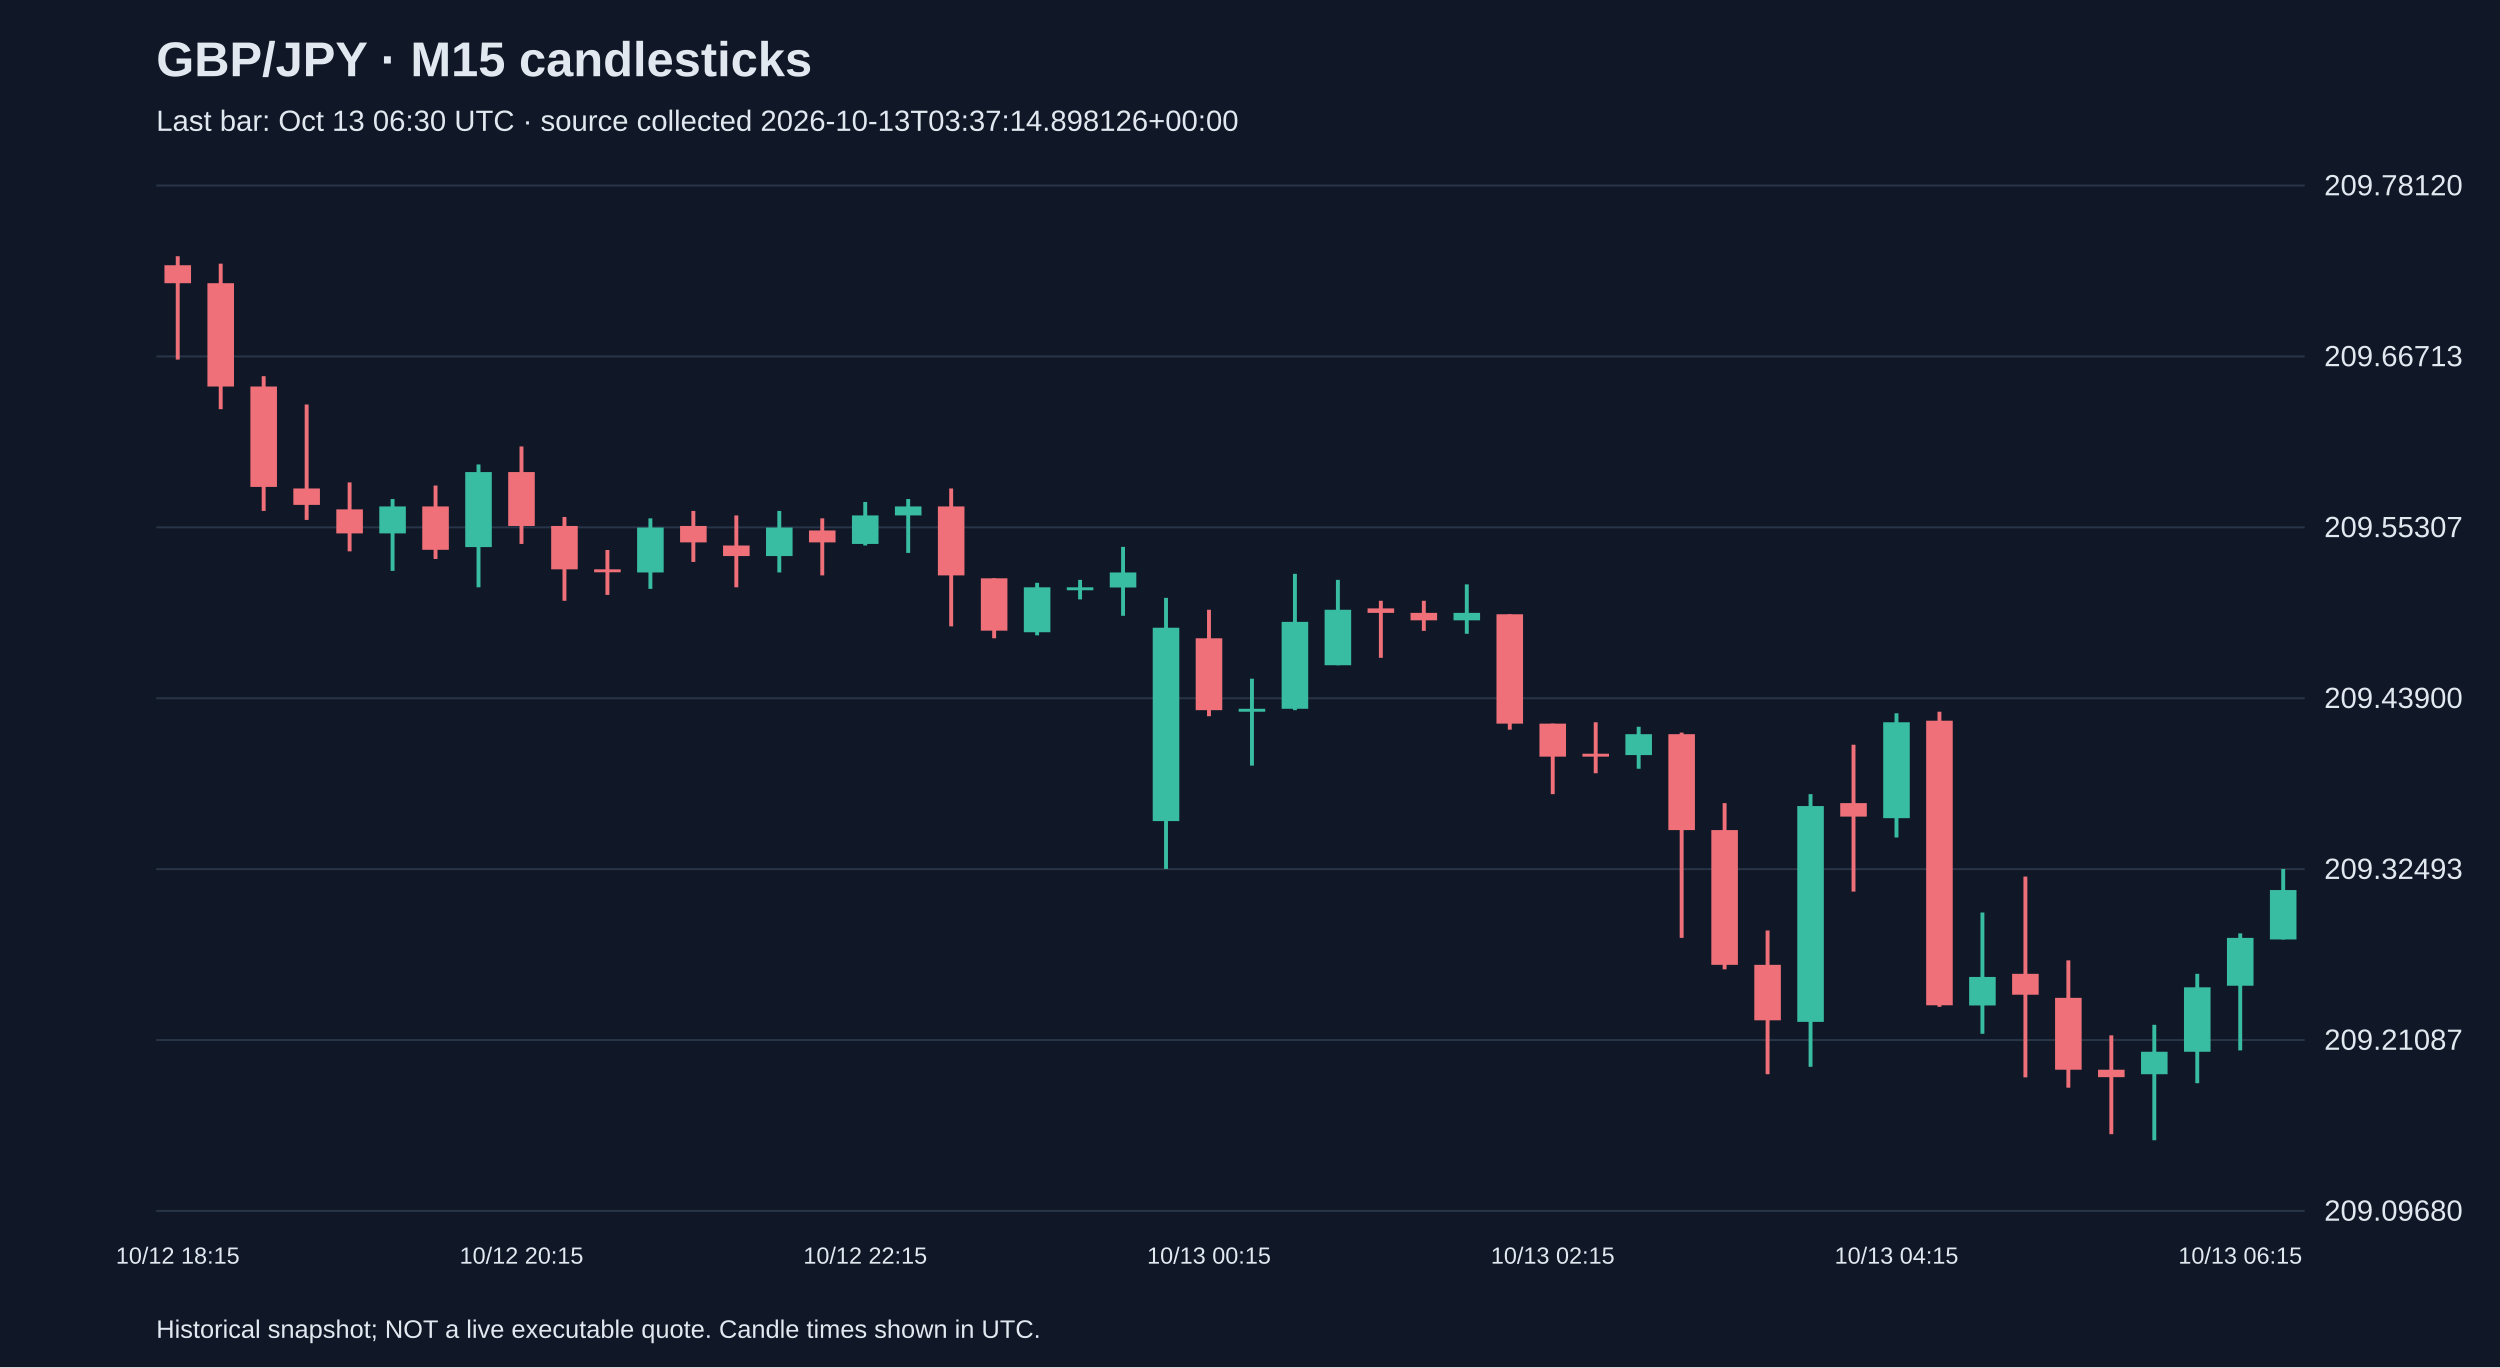
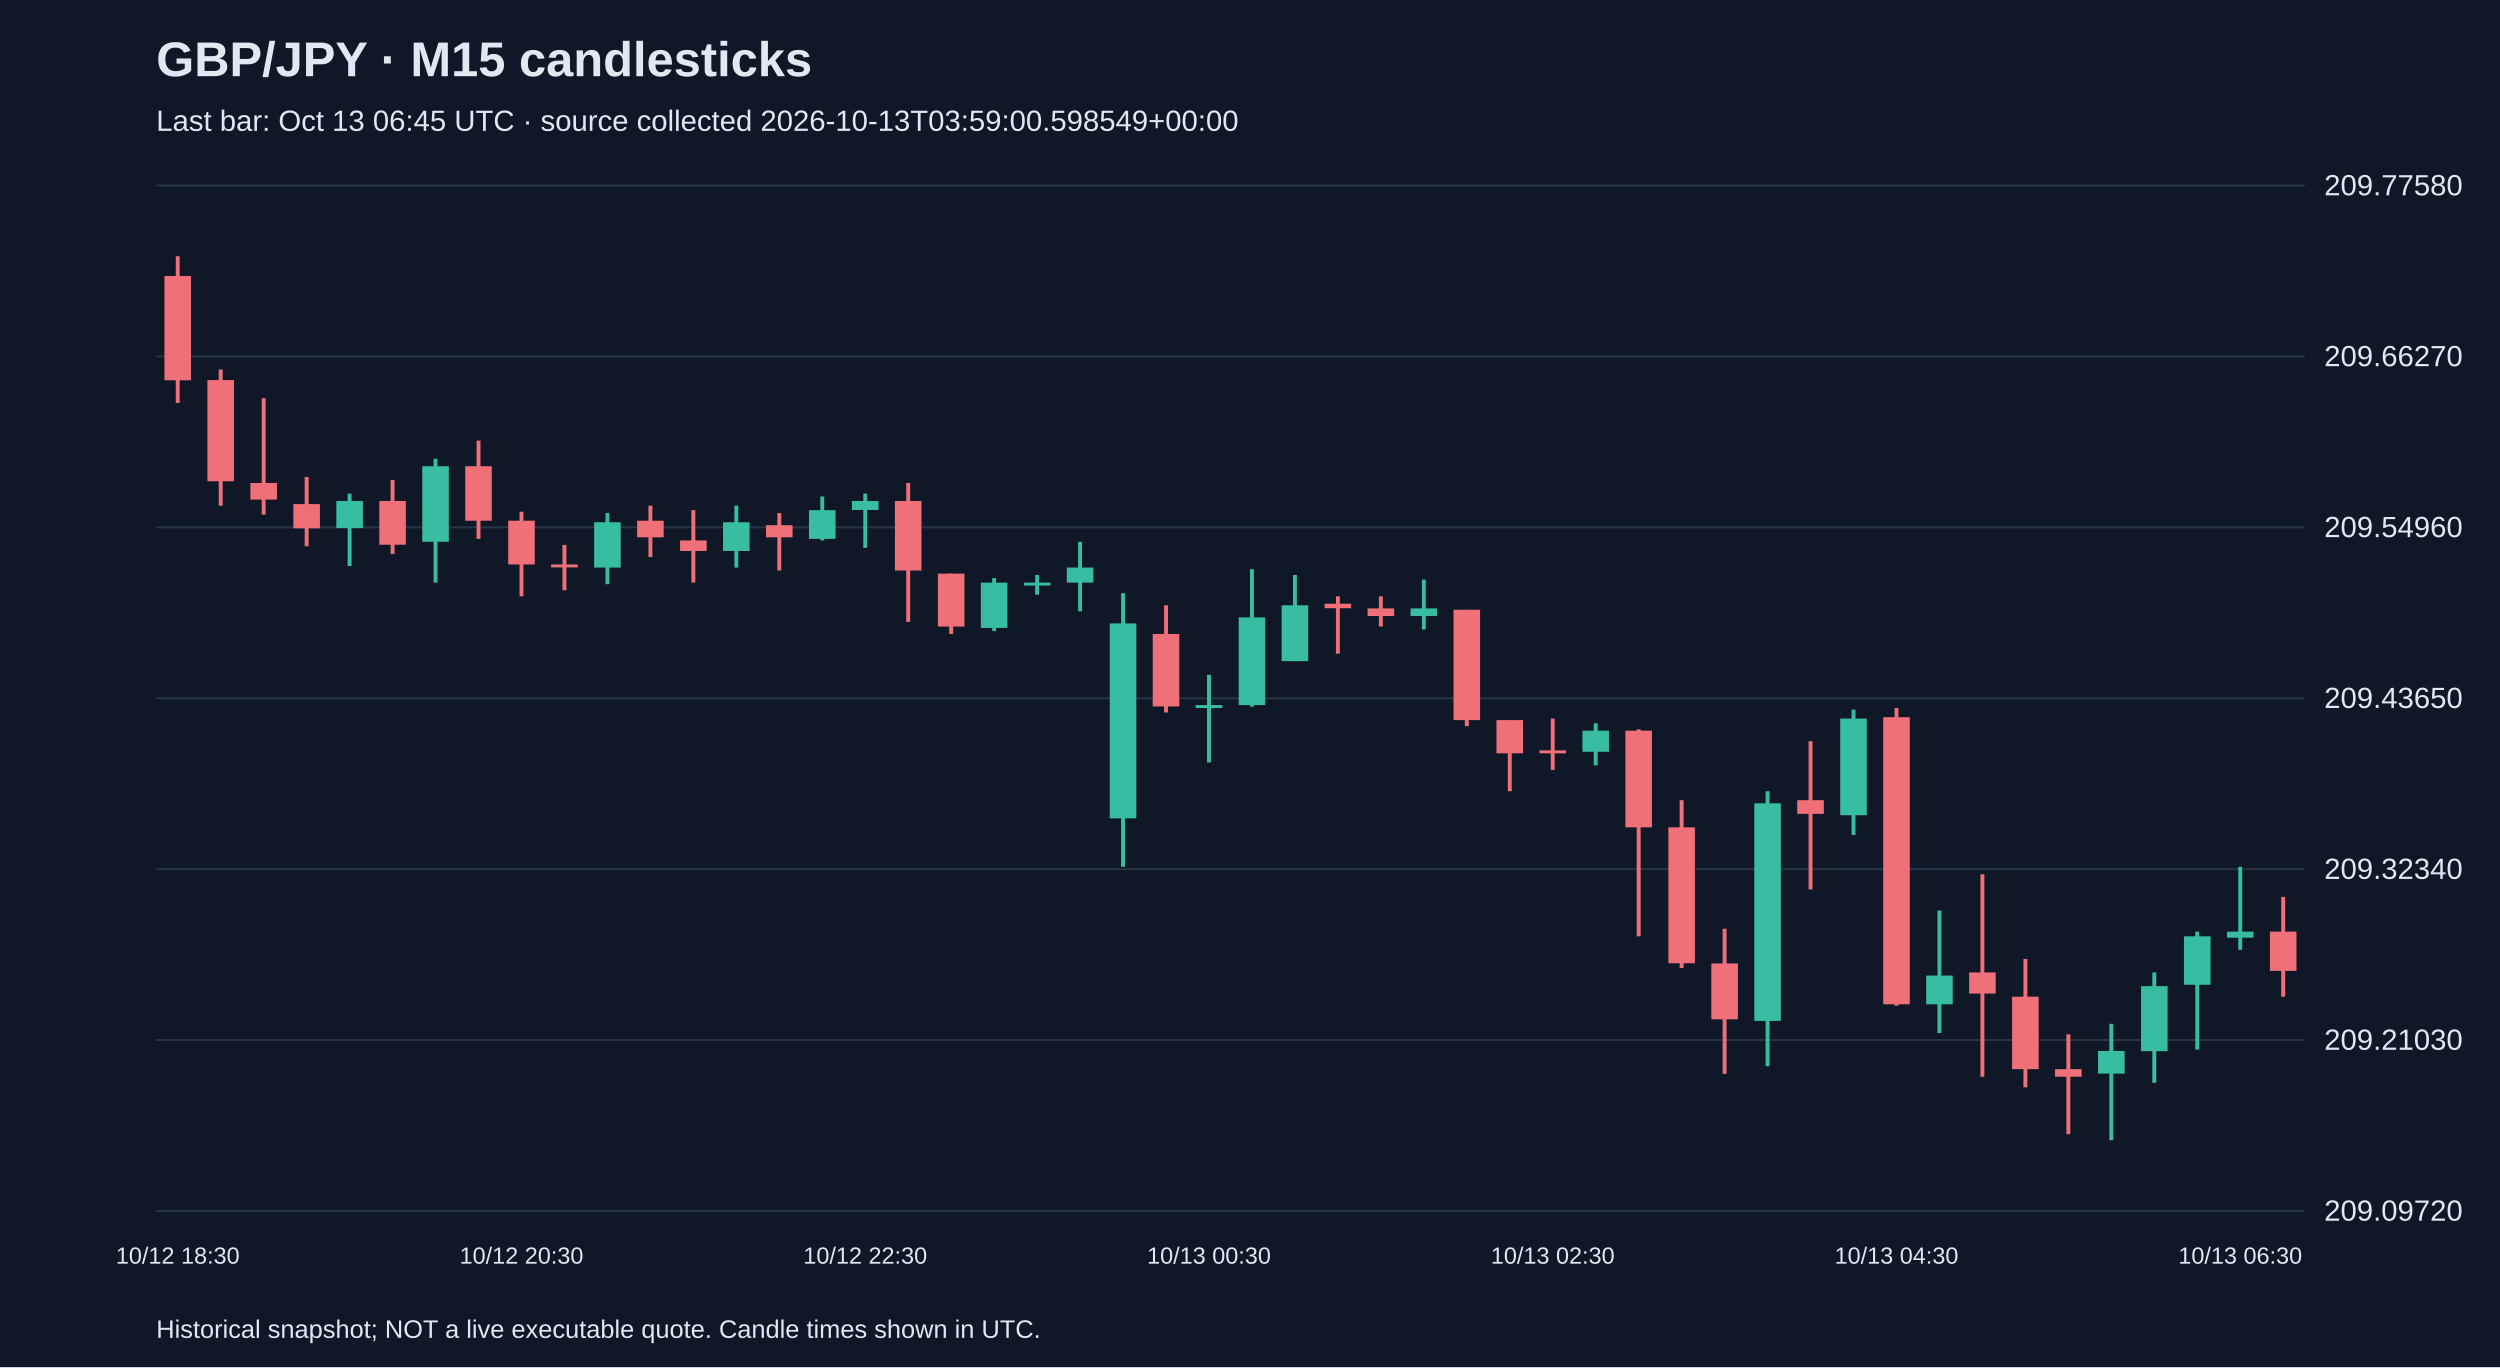
<svg xmlns="http://www.w3.org/2000/svg" viewBox="0 0 1280 700">
  <rect width="100%" height="100%" fill="#101827" />
  <style>text{font-family:Arial,sans-serif;fill:#e2e8f0}</style>
  <text x="80" y="39" font-size="25" font-weight="bold">GBP/JPY · M15 candlesticks</text>
-   <text x="80" y="67" font-size="15" fill="#a6b1c5">Last bar: Oct 13 06:30 UTC · source collected 2026-10-13T03:37:14.898126+00:00</text>
+   <text x="80" y="67" font-size="15" fill="#a6b1c5">Last bar: Oct 13 06:45 UTC · source collected 2026-10-13T03:59:00.598549+00:00</text>
  <line x1="80" y1="620.0" x2="1180" y2="620.0" stroke="#283548" />
-   <text x="1190" y="625.0" font-size="15">209.09680</text>
+   <text x="1190" y="625.0" font-size="15">209.09720</text>
  <line x1="80" y1="532.5" x2="1180" y2="532.5" stroke="#283548" />
-   <text x="1190" y="537.5" font-size="15">209.21087</text>
+   <text x="1190" y="537.5" font-size="15">209.21030</text>
  <line x1="80" y1="445.0" x2="1180" y2="445.0" stroke="#283548" />
-   <text x="1190" y="450.0" font-size="15">209.32493</text>
+   <text x="1190" y="450.0" font-size="15">209.32340</text>
  <line x1="80" y1="357.5" x2="1180" y2="357.5" stroke="#283548" />
-   <text x="1190" y="362.5" font-size="15">209.43900</text>
+   <text x="1190" y="362.5" font-size="15">209.43650</text>
  <line x1="80" y1="270.0" x2="1180" y2="270.0" stroke="#283548" />
-   <text x="1190" y="275.0" font-size="15">209.55307</text>
+   <text x="1190" y="275.0" font-size="15">209.54960</text>
  <line x1="80" y1="182.5" x2="1180" y2="182.5" stroke="#283548" />
-   <text x="1190" y="187.5" font-size="15">209.66713</text>
+   <text x="1190" y="187.5" font-size="15">209.66270</text>
  <line x1="80" y1="95.0" x2="1180" y2="95.0" stroke="#283548" />
-   <text x="1190" y="100.0" font-size="15">209.78120</text>
-   <line x1="91.0" y1="131.2" x2="91.0" y2="184.1" stroke="#f07079" stroke-width="2" />
-   <rect x="84.2" y="135.8" width="13.6" height="9.2" fill="#f07079" />
-   <text x="91.0" y="647" text-anchor="middle" font-size="12">10/12 18:15</text>
-   <line x1="113.0" y1="135.0" x2="113.0" y2="209.5" stroke="#f07079" stroke-width="2" />
-   <rect x="106.2" y="145.0" width="13.6" height="52.9" fill="#f07079" />
-   <line x1="135.0" y1="192.6" x2="135.0" y2="261.6" stroke="#f07079" stroke-width="2" />
-   <rect x="128.2" y="197.9" width="13.6" height="51.4" fill="#f07079" />
-   <line x1="157.0" y1="207.1" x2="157.0" y2="266.2" stroke="#f07079" stroke-width="2" />
-   <rect x="150.2" y="250.1" width="13.6" height="8.4" fill="#f07079" />
-   <line x1="179.0" y1="247.0" x2="179.0" y2="282.3" stroke="#f07079" stroke-width="2" />
-   <rect x="172.2" y="260.8" width="13.6" height="12.3" fill="#f07079" />
-   <line x1="201.0" y1="255.5" x2="201.0" y2="292.3" stroke="#38bca2" stroke-width="2" />
-   <rect x="194.2" y="259.3" width="13.6" height="13.8" fill="#38bca2" />
-   <line x1="223.0" y1="248.6" x2="223.0" y2="286.2" stroke="#f07079" stroke-width="2" />
-   <rect x="216.2" y="259.3" width="13.6" height="22.2" fill="#f07079" />
-   <line x1="245.0" y1="237.8" x2="245.0" y2="300.7" stroke="#38bca2" stroke-width="2" />
-   <rect x="238.2" y="241.7" width="13.6" height="38.4" fill="#38bca2" />
-   <line x1="267.0" y1="228.6" x2="267.0" y2="278.5" stroke="#f07079" stroke-width="2" />
-   <rect x="260.2" y="241.7" width="13.6" height="27.6" fill="#f07079" />
-   <text x="267.0" y="647" text-anchor="middle" font-size="12">10/12 20:15</text>
-   <line x1="289.0" y1="264.7" x2="289.0" y2="307.6" stroke="#f07079" stroke-width="2" />
-   <rect x="282.2" y="269.3" width="13.6" height="22.2" fill="#f07079" />
-   <line x1="311.0" y1="281.6" x2="311.0" y2="304.6" stroke="#f07079" stroke-width="2" />
-   <rect x="304.2" y="291.5" width="13.6" height="1.5" fill="#f07079" />
-   <line x1="333.0" y1="265.4" x2="333.0" y2="301.5" stroke="#38bca2" stroke-width="2" />
-   <rect x="326.2" y="270.1" width="13.6" height="23.0" fill="#38bca2" />
-   <line x1="355.0" y1="261.6" x2="355.0" y2="287.7" stroke="#f07079" stroke-width="2" />
-   <rect x="348.2" y="269.3" width="13.6" height="8.4" fill="#f07079" />
-   <line x1="377.0" y1="263.9" x2="377.0" y2="300.7" stroke="#f07079" stroke-width="2" />
-   <rect x="370.2" y="279.3" width="13.6" height="5.4" fill="#f07079" />
-   <line x1="399.0" y1="261.6" x2="399.0" y2="293.1" stroke="#38bca2" stroke-width="2" />
-   <rect x="392.2" y="270.1" width="13.6" height="14.6" fill="#38bca2" />
-   <line x1="421.0" y1="265.4" x2="421.0" y2="294.6" stroke="#f07079" stroke-width="2" />
-   <rect x="414.2" y="271.6" width="13.6" height="6.1" fill="#f07079" />
-   <line x1="443.0" y1="257.0" x2="443.0" y2="279.3" stroke="#38bca2" stroke-width="2" />
-   <rect x="436.2" y="263.9" width="13.6" height="14.6" fill="#38bca2" />
-   <text x="443.0" y="647" text-anchor="middle" font-size="12">10/12 22:15</text>
-   <line x1="465.0" y1="255.5" x2="465.0" y2="283.1" stroke="#38bca2" stroke-width="2" />
-   <rect x="458.2" y="259.3" width="13.6" height="4.6" fill="#38bca2" />
-   <line x1="487.0" y1="250.1" x2="487.0" y2="320.7" stroke="#f07079" stroke-width="2" />
-   <rect x="480.2" y="259.3" width="13.6" height="35.3" fill="#f07079" />
-   <line x1="509.0" y1="296.1" x2="509.0" y2="326.8" stroke="#f07079" stroke-width="2" />
-   <rect x="502.2" y="296.1" width="13.6" height="26.8" fill="#f07079" />
-   <line x1="531.0" y1="298.4" x2="531.0" y2="325.3" stroke="#38bca2" stroke-width="2" />
-   <rect x="524.2" y="300.7" width="13.6" height="23.0" fill="#38bca2" />
-   <line x1="553.0" y1="296.9" x2="553.0" y2="306.9" stroke="#38bca2" stroke-width="2" />
-   <rect x="546.2" y="300.7" width="13.6" height="1.5" fill="#38bca2" />
-   <line x1="575.0" y1="280.0" x2="575.0" y2="315.3" stroke="#38bca2" stroke-width="2" />
-   <rect x="568.2" y="293.1" width="13.6" height="7.7" fill="#38bca2" />
-   <line x1="597.0" y1="306.1" x2="597.0" y2="444.9" stroke="#38bca2" stroke-width="2" />
-   <rect x="590.2" y="321.4" width="13.6" height="99.0" fill="#38bca2" />
-   <line x1="619.0" y1="312.2" x2="619.0" y2="366.7" stroke="#f07079" stroke-width="2" />
-   <rect x="612.2" y="326.8" width="13.6" height="36.8" fill="#f07079" />
-   <text x="619.0" y="647" text-anchor="middle" font-size="12">10/13 00:15</text>
-   <line x1="641.0" y1="347.5" x2="641.0" y2="392.0" stroke="#38bca2" stroke-width="2" />
-   <rect x="634.2" y="362.9" width="13.6" height="1.5" fill="#38bca2" />
-   <line x1="663.0" y1="293.8" x2="663.0" y2="363.6" stroke="#38bca2" stroke-width="2" />
-   <rect x="656.2" y="318.4" width="13.6" height="44.5" fill="#38bca2" />
-   <line x1="685.0" y1="296.9" x2="685.0" y2="340.6" stroke="#38bca2" stroke-width="2" />
-   <rect x="678.2" y="312.2" width="13.6" height="28.4" fill="#38bca2" />
-   <line x1="707.0" y1="307.6" x2="707.0" y2="336.8" stroke="#f07079" stroke-width="2" />
-   <rect x="700.2" y="311.5" width="13.6" height="2.3" fill="#f07079" />
-   <line x1="729.0" y1="307.6" x2="729.0" y2="323.0" stroke="#f07079" stroke-width="2" />
-   <rect x="722.2" y="313.8" width="13.6" height="3.8" fill="#f07079" />
-   <line x1="751.0" y1="299.2" x2="751.0" y2="324.5" stroke="#38bca2" stroke-width="2" />
-   <rect x="744.2" y="313.8" width="13.6" height="3.8" fill="#38bca2" />
-   <line x1="773.0" y1="314.5" x2="773.0" y2="373.6" stroke="#f07079" stroke-width="2" />
-   <rect x="766.2" y="314.5" width="13.6" height="56.0" fill="#f07079" />
-   <line x1="795.0" y1="370.5" x2="795.0" y2="406.6" stroke="#f07079" stroke-width="2" />
-   <rect x="788.2" y="370.5" width="13.6" height="16.9" fill="#f07079" />
-   <text x="795.0" y="647" text-anchor="middle" font-size="12">10/13 02:15</text>
-   <line x1="817.0" y1="369.8" x2="817.0" y2="395.9" stroke="#f07079" stroke-width="2" />
-   <rect x="810.2" y="385.9" width="13.6" height="1.5" fill="#f07079" />
-   <line x1="839.0" y1="372.1" x2="839.0" y2="393.6" stroke="#38bca2" stroke-width="2" />
-   <rect x="832.2" y="375.9" width="13.6" height="10.7" fill="#38bca2" />
-   <line x1="861.0" y1="375.1" x2="861.0" y2="480.2" stroke="#f07079" stroke-width="2" />
-   <rect x="854.2" y="375.9" width="13.6" height="49.1" fill="#f07079" />
-   <line x1="883.0" y1="411.2" x2="883.0" y2="496.3" stroke="#f07079" stroke-width="2" />
-   <rect x="876.2" y="425.0" width="13.6" height="69.0" fill="#f07079" />
-   <line x1="905.0" y1="476.4" x2="905.0" y2="550.0" stroke="#f07079" stroke-width="2" />
-   <rect x="898.2" y="494.0" width="13.6" height="28.4" fill="#f07079" />
-   <line x1="927.0" y1="406.6" x2="927.0" y2="546.2" stroke="#38bca2" stroke-width="2" />
-   <rect x="920.2" y="412.7" width="13.6" height="110.5" fill="#38bca2" />
-   <line x1="949.0" y1="381.3" x2="949.0" y2="456.5" stroke="#f07079" stroke-width="2" />
-   <rect x="942.2" y="411.2" width="13.6" height="6.9" fill="#f07079" />
-   <line x1="971.0" y1="365.2" x2="971.0" y2="428.8" stroke="#38bca2" stroke-width="2" />
-   <rect x="964.2" y="369.8" width="13.6" height="49.1" fill="#38bca2" />
-   <text x="971.0" y="647" text-anchor="middle" font-size="12">10/13 04:15</text>
-   <line x1="993.0" y1="364.4" x2="993.0" y2="515.5" stroke="#f07079" stroke-width="2" />
-   <rect x="986.2" y="369.0" width="13.6" height="145.7" fill="#f07079" />
-   <line x1="1015.0" y1="467.2" x2="1015.0" y2="529.3" stroke="#38bca2" stroke-width="2" />
-   <rect x="1008.2" y="500.2" width="13.6" height="14.6" fill="#38bca2" />
-   <line x1="1037.0" y1="448.8" x2="1037.0" y2="551.6" stroke="#f07079" stroke-width="2" />
-   <rect x="1030.2" y="498.6" width="13.6" height="10.7" fill="#f07079" />
-   <line x1="1059.0" y1="491.7" x2="1059.0" y2="556.9" stroke="#f07079" stroke-width="2" />
-   <rect x="1052.2" y="510.9" width="13.6" height="36.8" fill="#f07079" />
-   <line x1="1081.0" y1="530.1" x2="1081.0" y2="580.7" stroke="#f07079" stroke-width="2" />
-   <rect x="1074.2" y="547.7" width="13.6" height="3.8" fill="#f07079" />
-   <line x1="1103.0" y1="524.7" x2="1103.0" y2="583.8" stroke="#38bca2" stroke-width="2" />
-   <rect x="1096.2" y="538.5" width="13.6" height="11.5" fill="#38bca2" />
-   <line x1="1125.0" y1="498.6" x2="1125.0" y2="554.6" stroke="#38bca2" stroke-width="2" />
-   <rect x="1118.2" y="505.5" width="13.6" height="33.0" fill="#38bca2" />
-   <line x1="1147.0" y1="477.9" x2="1147.0" y2="537.8" stroke="#38bca2" stroke-width="2" />
-   <rect x="1140.2" y="480.2" width="13.6" height="24.5" fill="#38bca2" />
-   <text x="1147.0" y="647" text-anchor="middle" font-size="12">10/13 06:15</text>
-   <line x1="1169.0" y1="444.9" x2="1169.0" y2="481.0" stroke="#38bca2" stroke-width="2" />
-   <rect x="1162.2" y="455.7" width="13.6" height="25.3" fill="#38bca2" />
+   <text x="1190" y="100.0" font-size="15">209.77580</text>
+   <line x1="91.0" y1="131.2" x2="91.0" y2="206.3" stroke="#f07079" stroke-width="2" />
+   <rect x="84.2" y="141.3" width="13.6" height="53.4" fill="#f07079" />
+   <text x="91.0" y="647" text-anchor="middle" font-size="12">10/12 18:30</text>
+   <line x1="113.0" y1="189.2" x2="113.0" y2="258.9" stroke="#f07079" stroke-width="2" />
+   <rect x="106.2" y="194.6" width="13.6" height="51.8" fill="#f07079" />
+   <line x1="135.0" y1="203.9" x2="135.0" y2="263.5" stroke="#f07079" stroke-width="2" />
+   <rect x="128.2" y="247.3" width="13.6" height="8.5" fill="#f07079" />
+   <line x1="157.0" y1="244.2" x2="157.0" y2="279.7" stroke="#f07079" stroke-width="2" />
+   <rect x="150.2" y="258.1" width="13.6" height="12.4" fill="#f07079" />
+   <line x1="179.0" y1="252.7" x2="179.0" y2="289.8" stroke="#38bca2" stroke-width="2" />
+   <rect x="172.2" y="256.5" width="13.6" height="13.9" fill="#38bca2" />
+   <line x1="201.0" y1="245.7" x2="201.0" y2="283.6" stroke="#f07079" stroke-width="2" />
+   <rect x="194.2" y="256.5" width="13.6" height="22.4" fill="#f07079" />
+   <line x1="223.0" y1="234.9" x2="223.0" y2="298.3" stroke="#38bca2" stroke-width="2" />
+   <rect x="216.2" y="238.7" width="13.6" height="38.7" fill="#38bca2" />
+   <line x1="245.0" y1="225.6" x2="245.0" y2="275.9" stroke="#f07079" stroke-width="2" />
+   <rect x="238.2" y="238.7" width="13.6" height="27.9" fill="#f07079" />
+   <line x1="267.0" y1="262.0" x2="267.0" y2="305.3" stroke="#f07079" stroke-width="2" />
+   <rect x="260.2" y="266.6" width="13.6" height="22.4" fill="#f07079" />
+   <text x="267.0" y="647" text-anchor="middle" font-size="12">10/12 20:30</text>
+   <line x1="289.0" y1="279.0" x2="289.0" y2="302.2" stroke="#f07079" stroke-width="2" />
+   <rect x="282.2" y="289.0" width="13.6" height="1.5" fill="#f07079" />
+   <line x1="311.0" y1="262.7" x2="311.0" y2="299.1" stroke="#38bca2" stroke-width="2" />
+   <rect x="304.2" y="267.4" width="13.6" height="23.2" fill="#38bca2" />
+   <line x1="333.0" y1="258.9" x2="333.0" y2="285.2" stroke="#f07079" stroke-width="2" />
+   <rect x="326.2" y="266.6" width="13.6" height="8.5" fill="#f07079" />
+   <line x1="355.0" y1="261.2" x2="355.0" y2="298.3" stroke="#f07079" stroke-width="2" />
+   <rect x="348.2" y="276.7" width="13.6" height="5.4" fill="#f07079" />
+   <line x1="377.0" y1="258.9" x2="377.0" y2="290.6" stroke="#38bca2" stroke-width="2" />
+   <rect x="370.2" y="267.4" width="13.6" height="14.7" fill="#38bca2" />
+   <line x1="399.0" y1="262.7" x2="399.0" y2="292.1" stroke="#f07079" stroke-width="2" />
+   <rect x="392.2" y="268.9" width="13.6" height="6.2" fill="#f07079" />
+   <line x1="421.0" y1="254.2" x2="421.0" y2="276.7" stroke="#38bca2" stroke-width="2" />
+   <rect x="414.2" y="261.2" width="13.6" height="14.7" fill="#38bca2" />
+   <line x1="443.0" y1="252.7" x2="443.0" y2="280.5" stroke="#38bca2" stroke-width="2" />
+   <rect x="436.2" y="256.5" width="13.6" height="4.6" fill="#38bca2" />
+   <text x="443.0" y="647" text-anchor="middle" font-size="12">10/12 22:30</text>
+   <line x1="465.0" y1="247.3" x2="465.0" y2="318.4" stroke="#f07079" stroke-width="2" />
+   <rect x="458.2" y="256.5" width="13.6" height="35.6" fill="#f07079" />
+   <line x1="487.0" y1="293.7" x2="487.0" y2="324.6" stroke="#f07079" stroke-width="2" />
+   <rect x="480.2" y="293.7" width="13.6" height="27.1" fill="#f07079" />
+   <line x1="509.0" y1="296.0" x2="509.0" y2="323.1" stroke="#38bca2" stroke-width="2" />
+   <rect x="502.2" y="298.3" width="13.6" height="23.2" fill="#38bca2" />
+   <line x1="531.0" y1="294.4" x2="531.0" y2="304.5" stroke="#38bca2" stroke-width="2" />
+   <rect x="524.2" y="298.3" width="13.6" height="1.5" fill="#38bca2" />
+   <line x1="553.0" y1="277.4" x2="553.0" y2="313.0" stroke="#38bca2" stroke-width="2" />
+   <rect x="546.2" y="290.6" width="13.6" height="7.7" fill="#38bca2" />
+   <line x1="575.0" y1="303.7" x2="575.0" y2="443.8" stroke="#38bca2" stroke-width="2" />
+   <rect x="568.2" y="319.2" width="13.6" height="99.8" fill="#38bca2" />
+   <line x1="597.0" y1="309.9" x2="597.0" y2="364.8" stroke="#f07079" stroke-width="2" />
+   <rect x="590.2" y="324.6" width="13.6" height="37.1" fill="#f07079" />
+   <line x1="619.0" y1="345.5" x2="619.0" y2="390.4" stroke="#38bca2" stroke-width="2" />
+   <rect x="612.2" y="361.0" width="13.6" height="1.5" fill="#38bca2" />
+   <text x="619.0" y="647" text-anchor="middle" font-size="12">10/13 00:30</text>
+   <line x1="641.0" y1="291.4" x2="641.0" y2="361.8" stroke="#38bca2" stroke-width="2" />
+   <rect x="634.2" y="316.1" width="13.6" height="44.9" fill="#38bca2" />
+   <line x1="663.0" y1="294.4" x2="663.0" y2="338.5" stroke="#38bca2" stroke-width="2" />
+   <rect x="656.2" y="309.9" width="13.6" height="28.6" fill="#38bca2" />
+   <line x1="685.0" y1="305.3" x2="685.0" y2="334.7" stroke="#f07079" stroke-width="2" />
+   <rect x="678.2" y="309.1" width="13.6" height="2.3" fill="#f07079" />
+   <line x1="707.0" y1="305.3" x2="707.0" y2="320.8" stroke="#f07079" stroke-width="2" />
+   <rect x="700.2" y="311.5" width="13.6" height="3.9" fill="#f07079" />
+   <line x1="729.0" y1="296.8" x2="729.0" y2="322.3" stroke="#38bca2" stroke-width="2" />
+   <rect x="722.2" y="311.5" width="13.6" height="3.9" fill="#38bca2" />
+   <line x1="751.0" y1="312.2" x2="751.0" y2="371.8" stroke="#f07079" stroke-width="2" />
+   <rect x="744.2" y="312.2" width="13.6" height="56.5" fill="#f07079" />
+   <line x1="773.0" y1="368.7" x2="773.0" y2="405.1" stroke="#f07079" stroke-width="2" />
+   <rect x="766.2" y="368.7" width="13.6" height="17.0" fill="#f07079" />
+   <line x1="795.0" y1="367.9" x2="795.0" y2="394.2" stroke="#f07079" stroke-width="2" />
+   <rect x="788.2" y="384.2" width="13.6" height="1.5" fill="#f07079" />
+   <text x="795.0" y="647" text-anchor="middle" font-size="12">10/13 02:30</text>
+   <line x1="817.0" y1="370.3" x2="817.0" y2="391.9" stroke="#38bca2" stroke-width="2" />
+   <rect x="810.2" y="374.1" width="13.6" height="10.8" fill="#38bca2" />
+   <line x1="839.0" y1="373.4" x2="839.0" y2="479.4" stroke="#f07079" stroke-width="2" />
+   <rect x="832.2" y="374.1" width="13.6" height="49.5" fill="#f07079" />
+   <line x1="861.0" y1="409.7" x2="861.0" y2="495.6" stroke="#f07079" stroke-width="2" />
+   <rect x="854.2" y="423.6" width="13.6" height="69.6" fill="#f07079" />
+   <line x1="883.0" y1="475.5" x2="883.0" y2="549.8" stroke="#f07079" stroke-width="2" />
+   <rect x="876.2" y="493.3" width="13.6" height="28.6" fill="#f07079" />
+   <line x1="905.0" y1="405.1" x2="905.0" y2="545.9" stroke="#38bca2" stroke-width="2" />
+   <rect x="898.2" y="411.3" width="13.6" height="111.4" fill="#38bca2" />
+   <line x1="927.0" y1="379.5" x2="927.0" y2="455.4" stroke="#f07079" stroke-width="2" />
+   <rect x="920.2" y="409.7" width="13.6" height="7.0" fill="#f07079" />
+   <line x1="949.0" y1="363.3" x2="949.0" y2="427.5" stroke="#38bca2" stroke-width="2" />
+   <rect x="942.2" y="367.9" width="13.6" height="49.5" fill="#38bca2" />
+   <line x1="971.0" y1="362.5" x2="971.0" y2="514.9" stroke="#f07079" stroke-width="2" />
+   <rect x="964.2" y="367.2" width="13.6" height="147.0" fill="#f07079" />
+   <text x="971.0" y="647" text-anchor="middle" font-size="12">10/13 04:30</text>
+   <line x1="993.0" y1="466.2" x2="993.0" y2="528.9" stroke="#38bca2" stroke-width="2" />
+   <rect x="986.2" y="499.5" width="13.6" height="14.7" fill="#38bca2" />
+   <line x1="1015.0" y1="447.6" x2="1015.0" y2="551.3" stroke="#f07079" stroke-width="2" />
+   <rect x="1008.2" y="497.9" width="13.6" height="10.8" fill="#f07079" />
+   <line x1="1037.0" y1="491.0" x2="1037.0" y2="556.7" stroke="#f07079" stroke-width="2" />
+   <rect x="1030.2" y="510.3" width="13.6" height="37.1" fill="#f07079" />
+   <line x1="1059.0" y1="529.6" x2="1059.0" y2="580.7" stroke="#f07079" stroke-width="2" />
+   <rect x="1052.2" y="547.4" width="13.6" height="3.9" fill="#f07079" />
+   <line x1="1081.0" y1="524.2" x2="1081.0" y2="583.8" stroke="#38bca2" stroke-width="2" />
+   <rect x="1074.2" y="538.1" width="13.6" height="11.6" fill="#38bca2" />
+   <line x1="1103.0" y1="497.9" x2="1103.0" y2="554.4" stroke="#38bca2" stroke-width="2" />
+   <rect x="1096.2" y="504.9" width="13.6" height="33.3" fill="#38bca2" />
+   <line x1="1125.0" y1="477.0" x2="1125.0" y2="537.4" stroke="#38bca2" stroke-width="2" />
+   <rect x="1118.2" y="479.4" width="13.6" height="24.8" fill="#38bca2" />
+   <line x1="1147.0" y1="443.8" x2="1147.0" y2="486.3" stroke="#38bca2" stroke-width="2" />
+   <rect x="1140.2" y="477.0" width="13.6" height="3.1" fill="#38bca2" />
+   <text x="1147.0" y="647" text-anchor="middle" font-size="12">10/13 06:30</text>
+   <line x1="1169.0" y1="459.2" x2="1169.0" y2="510.3" stroke="#f07079" stroke-width="2" />
+   <rect x="1162.2" y="477.0" width="13.6" height="20.1" fill="#f07079" />
  <text x="80" y="685" font-size="13">Historical snapshot; NOT a live executable quote. Candle times shown in UTC.</text>
</svg>
